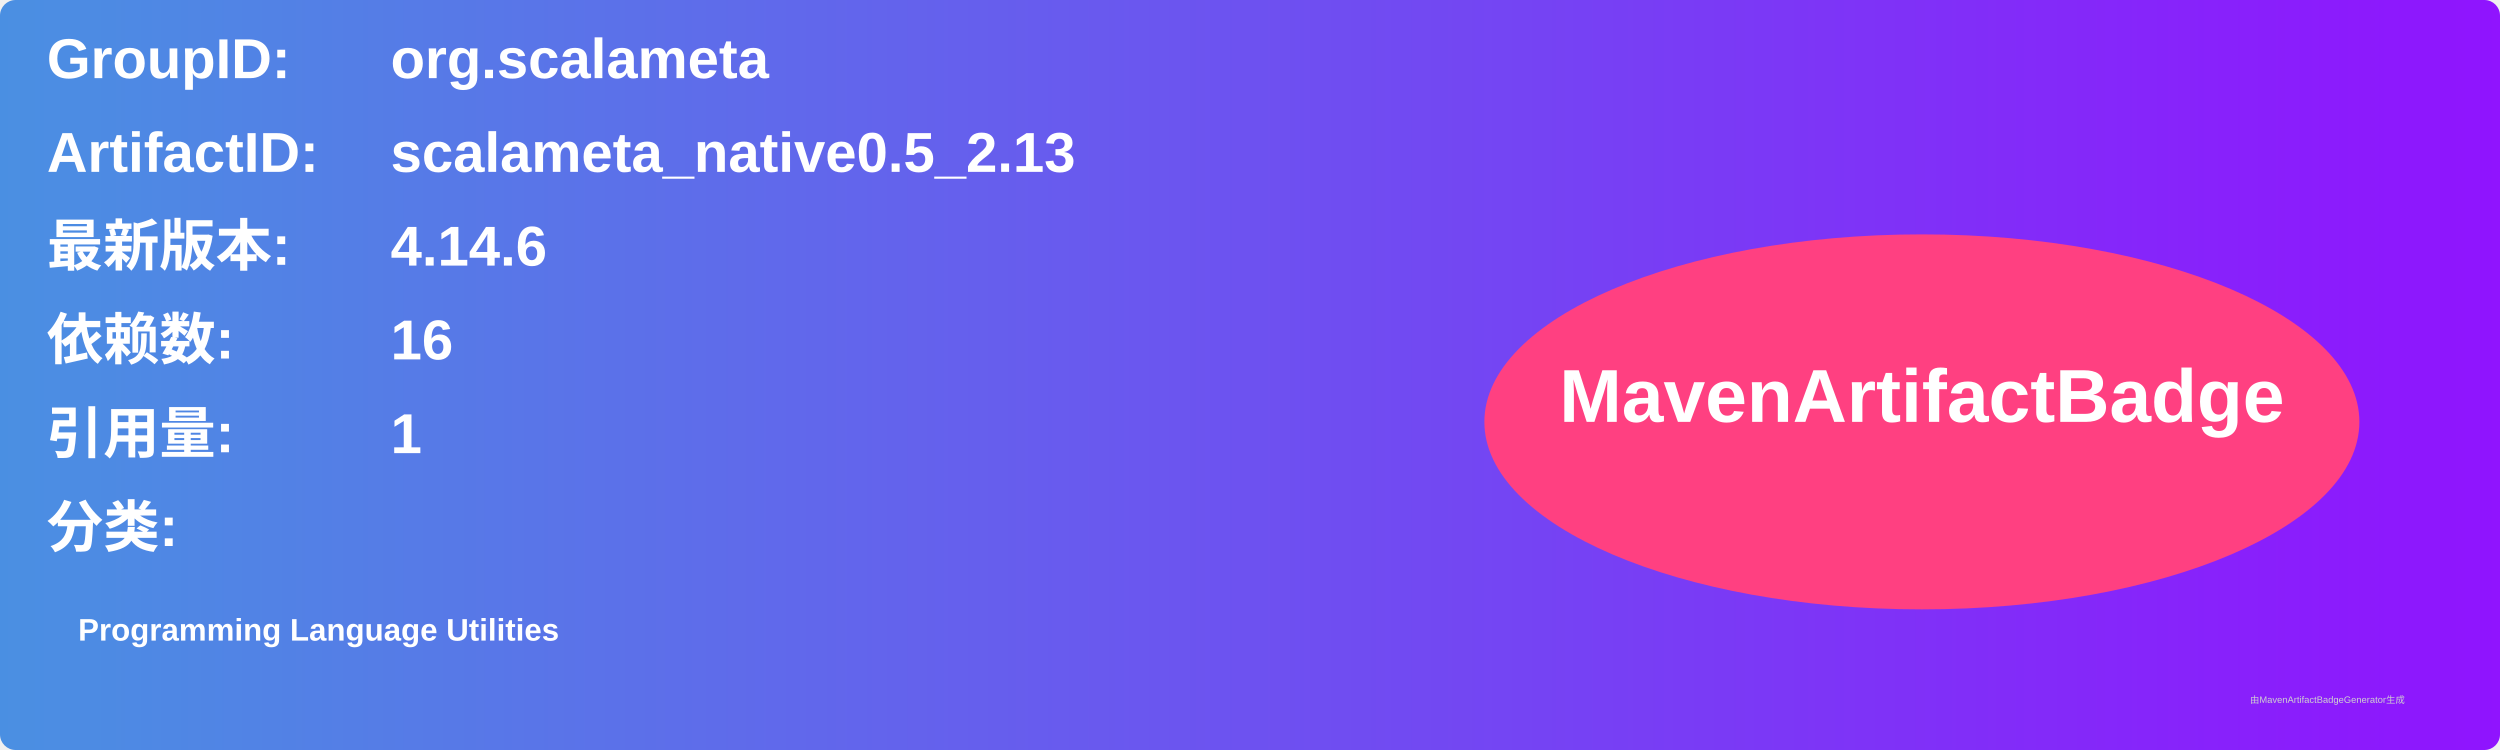
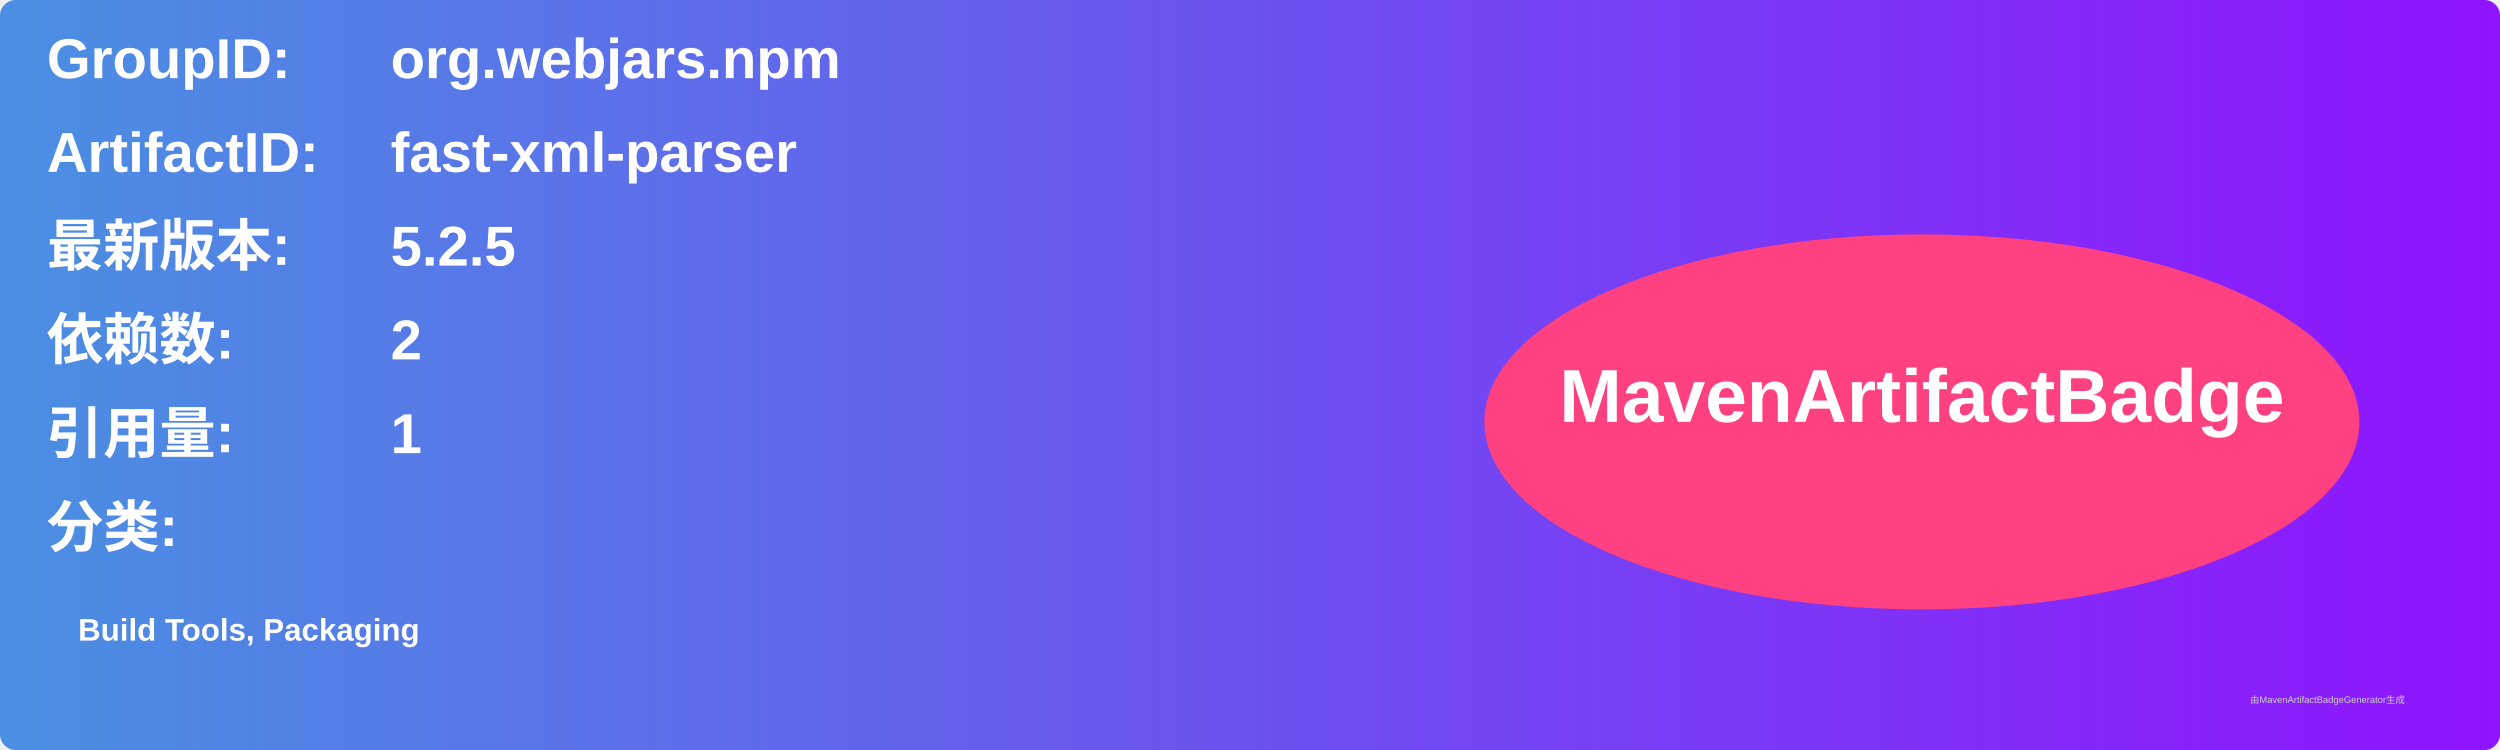
<svg xmlns="http://www.w3.org/2000/svg" width="800" height="240" viewBox="0 0 800 240">
  <linearGradient id="grad" x1="0%" y1="0%" x2="100%" y2="0%">
    <stop offset="0%" stop-color="#4a90e2" />
    <stop offset="100%" stop-color="#9013fe" />
  </linearGradient>
  <rect width="100%" height="100%" rx="5" ry="5" fill="url(#grad)" />
  <g transform="translate(15, 15)">
    <text x="0" y="10" font-family="Arial" font-size="18" fill="white" font-weight="bold" width="260">GroupID:</text>
-     <text x="110" y="10" font-family="Arial" font-size="18" fill="white" font-weight="bold" width="460">org.scalameta</text>
+     <text x="110" y="10" font-family="Arial" font-size="18" fill="white" font-weight="bold" width="460">org.webjars.npm</text>
    <text x="0" y="40" font-family="Arial" font-size="18" fill="white" font-weight="bold" width="260">ArtifactID:</text>
-     <text x="110" y="40" font-family="Arial" font-size="18" fill="white" font-weight="bold" width="460">scalameta_native0.5_2.13</text>
+     <text x="110" y="40" font-family="Arial" font-size="18" fill="white" font-weight="bold" width="460">fast-xml-parser</text>
    <text x="0" y="70" font-family="Arial" font-size="18" fill="white" font-weight="bold">最新版本:</text>
    <text x="110" y="70" font-family="Arial" font-size="18" fill="white" font-weight="bold">
-       <tspan font-weight="bold">4.14.6</tspan>
+       <tspan font-weight="bold">5.2.5</tspan>
    </text>
    <text x="0" y="100" font-family="Arial" font-size="18" fill="white" font-weight="bold">依赖数: </text>
    <text x="110" y="100" font-family="Arial" font-size="18" fill="white">
-       <tspan font-weight="bold">16</tspan>
+       <tspan font-weight="bold">2</tspan>
    </text>
    <text x="0" y="130" font-family="Arial" font-size="18" fill="white" font-weight="bold">引用量: </text>
    <text x="110" y="130" font-family="Arial" font-size="18" fill="white">
      <tspan font-weight="bold">1</tspan>
    </text>
    <text x="0" y="160" font-family="Arial" font-size="18" fill="white" font-weight="bold">分类:</text>
    <text x="10" y="190" font-family="Arial" font-size="10" fill="white">
-       <tspan font-weight="bold">Programming Language Utilities</tspan>
+       <tspan font-weight="bold">Build Tools, Packaging</tspan>
    </text>
    <ellipse cx="600" cy="120" rx="140" ry="60" fill="#ff4081" />
    <text x="600" y="120" text-anchor="middle" font-family="Arial" font-size="24" fill="white" font-weight="bold">MavenArtifactBadge</text>
  </g>
  <text x="720" y="225" font-family="Arial" font-size="3" fill="#d0d0d0">由MavenArtifactBadgeGenerator生成</text>
</svg>
